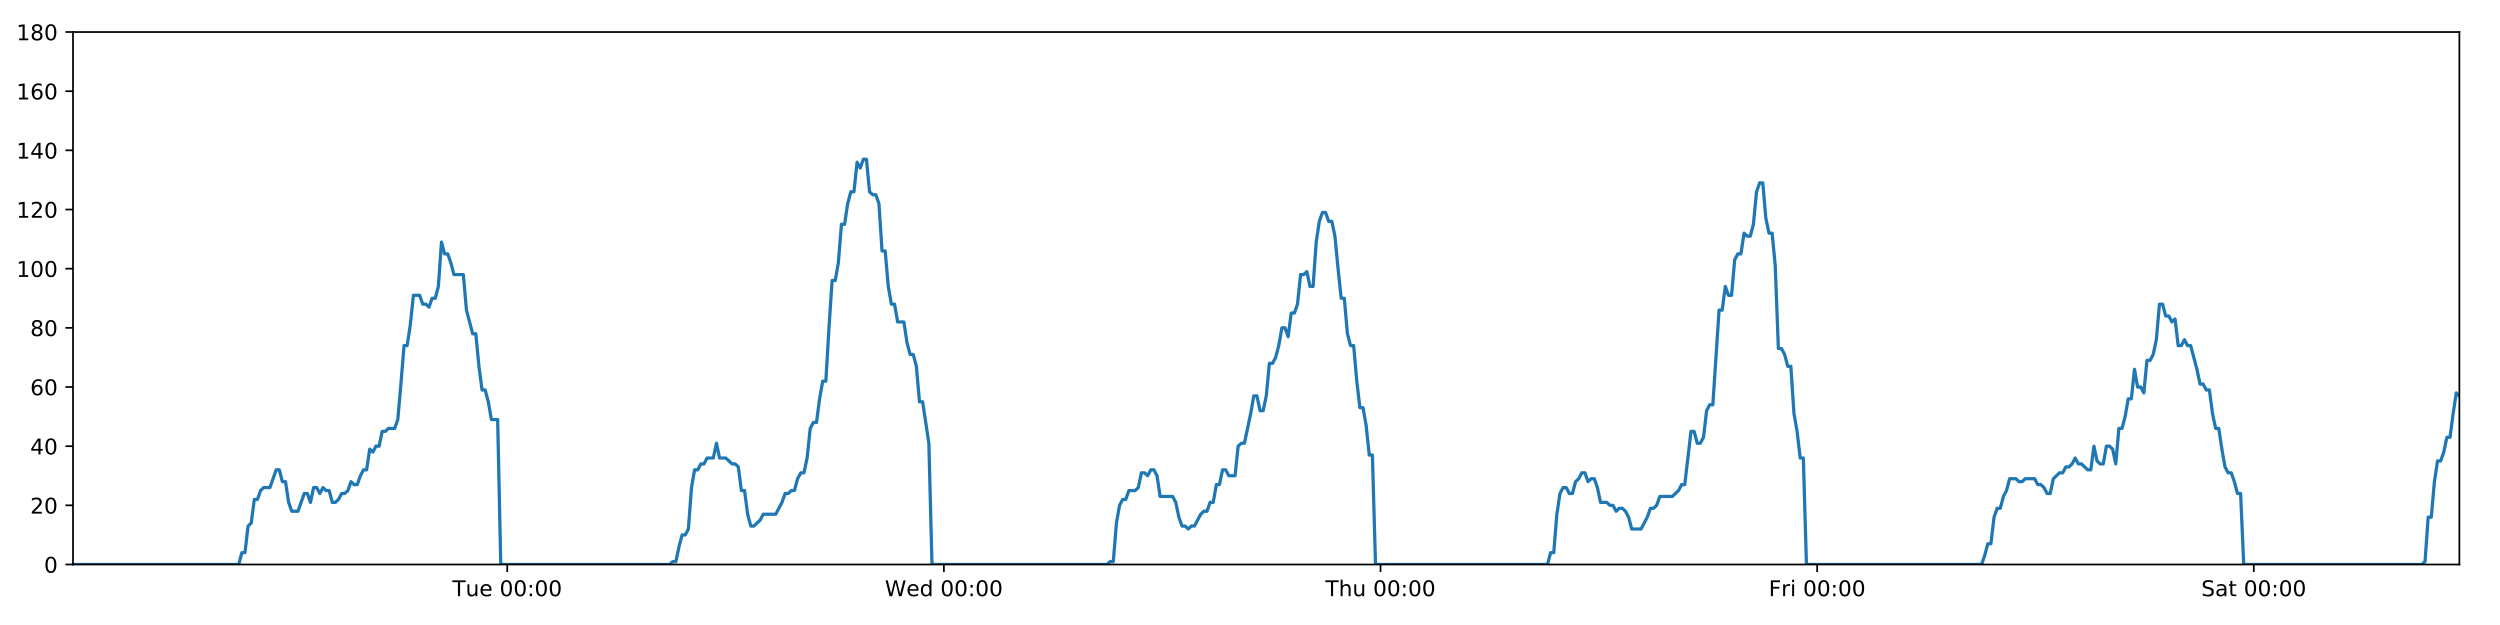
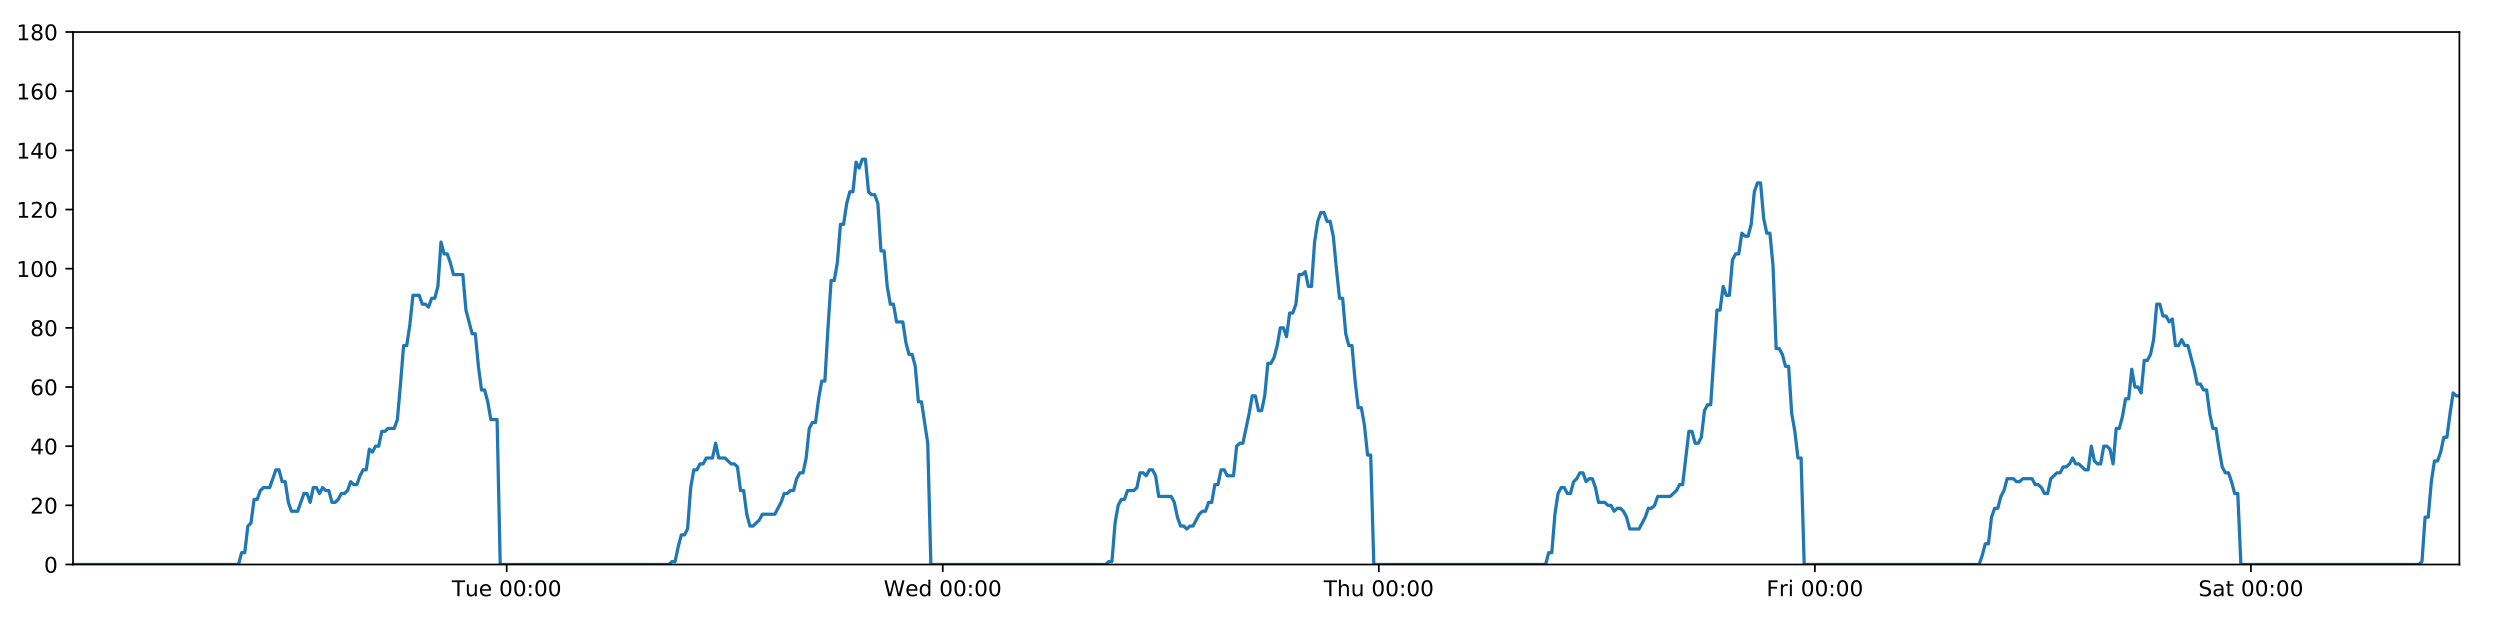
<svg xmlns="http://www.w3.org/2000/svg" xmlns:xlink="http://www.w3.org/1999/xlink" height="288pt" version="1.1" viewBox="0 0 1152 288" width="1152pt">
  <defs>
    <style type="text/css">
*{stroke-linecap:butt;stroke-linejoin:round;}
  </style>
  </defs>
  <g id="figure_1">
    <g id="patch_1">
      <path d="M 0 288  L 1152 288  L 1152 0  L 0 0  z " style="fill:#ffffff;" />
    </g>
    <g id="axes_1">
      <g id="patch_2">
        <path d="M 33.64 260.12  L 1133.28 260.12  L 1133.28 14.76  L 33.64 14.76  z " style="fill:#ffffff;" />
      </g>
      <g id="matplotlib.axis_1">
        <g id="xtick_1">
          <g id="line2d_1">
            <defs>
-               <path d="M 0 0  L 0 3.5  " id="ma60f89e10a" style="stroke:#000000;stroke-width:0.8;" />
-             </defs>
-             <g>
-               <use style="stroke:#000000;stroke-width:0.8;" x="233.738" xlink:href="#ma60f89e10a" y="260.12" />
+               <path d="M 0 0  L 0 3.5  " id="mb852f6bd42" style="stroke:#000000;stroke-width:0.8;" />
+             </defs>
+             <g>
+               <use style="stroke:#000000;stroke-width:0.8;" x="233.477" xlink:href="#mb852f6bd42" y="260.12" />
            </g>
          </g>
          <g id="text_1">
            <defs>
              <path d="M -0.297 72.906  L 61.375 72.906  L 61.375 64.594  L 35.5 64.594  L 35.5 0  L 25.594 0  L 25.594 64.594  L -0.297 64.594  z " id="DejaVuSans-84" />
              <path d="M 8.5 21.578  L 8.5 54.688  L 17.484 54.688  L 17.484 21.922  Q 17.484 14.156 20.5 10.266  Q 23.531 6.391 29.594 6.391  Q 36.859 6.391 41.078 11.031  Q 45.312 15.672 45.312 23.688  L 45.312 54.688  L 54.297 54.688  L 54.297 0  L 45.312 0  L 45.312 8.406  Q 42.047 3.422 37.719 1  Q 33.406 -1.422 27.688 -1.422  Q 18.266 -1.422 13.375 4.438  Q 8.5 10.297 8.5 21.578  z M 31.109 56  z " id="DejaVuSans-117" />
              <path d="M 56.203 29.594  L 56.203 25.203  L 14.891 25.203  Q 15.484 15.922 20.484 11.062  Q 25.484 6.203 34.422 6.203  Q 39.594 6.203 44.453 7.469  Q 49.312 8.734 54.109 11.281  L 54.109 2.781  Q 49.266 0.734 44.188 -0.344  Q 39.109 -1.422 33.891 -1.422  Q 20.797 -1.422 13.156 6.188  Q 5.516 13.812 5.516 26.812  Q 5.516 40.234 12.766 48.109  Q 20.016 56 32.328 56  Q 43.359 56 49.781 48.891  Q 56.203 41.797 56.203 29.594  z M 47.219 32.234  Q 47.125 39.594 43.094 43.984  Q 39.062 48.391 32.422 48.391  Q 24.906 48.391 20.391 44.141  Q 15.875 39.891 15.188 32.172  z " id="DejaVuSans-101" />
              <path id="DejaVuSans-32" />
              <path d="M 31.781 66.406  Q 24.172 66.406 20.328 58.906  Q 16.5 51.422 16.5 36.375  Q 16.5 21.391 20.328 13.891  Q 24.172 6.391 31.781 6.391  Q 39.453 6.391 43.281 13.891  Q 47.125 21.391 47.125 36.375  Q 47.125 51.422 43.281 58.906  Q 39.453 66.406 31.781 66.406  z M 31.781 74.219  Q 44.047 74.219 50.516 64.516  Q 56.984 54.828 56.984 36.375  Q 56.984 17.969 50.516 8.266  Q 44.047 -1.422 31.781 -1.422  Q 19.531 -1.422 13.062 8.266  Q 6.594 17.969 6.594 36.375  Q 6.594 54.828 13.062 64.516  Q 19.531 74.219 31.781 74.219  z " id="DejaVuSans-48" />
              <path d="M 11.719 12.406  L 22.016 12.406  L 22.016 0  L 11.719 0  z M 11.719 51.703  L 22.016 51.703  L 22.016 39.312  L 11.719 39.312  z " id="DejaVuSans-58" />
            </defs>
-             <g transform="translate(208.4521 274.7184)scale(0.1 -0.1)">
+             <g transform="translate(208.1911 274.7184)scale(0.1 -0.1)">
              <use xlink:href="#DejaVuSans-84" />
              <use x="60.85" xlink:href="#DejaVuSans-117" />
              <use x="124.229" xlink:href="#DejaVuSans-101" />
              <use x="185.752" xlink:href="#DejaVuSans-32" />
              <use x="217.539" xlink:href="#DejaVuSans-48" />
              <use x="281.162" xlink:href="#DejaVuSans-48" />
              <use x="344.785" xlink:href="#DejaVuSans-58" />
              <use x="378.477" xlink:href="#DejaVuSans-48" />
              <use x="442.1" xlink:href="#DejaVuSans-48" />
            </g>
          </g>
        </g>
        <g id="xtick_2">
          <g id="line2d_2">
            <g>
-               <use style="stroke:#000000;stroke-width:0.8;" x="434.94" xlink:href="#ma60f89e10a" y="260.12" />
+               <use style="stroke:#000000;stroke-width:0.8;" x="434.417" xlink:href="#mb852f6bd42" y="260.12" />
            </g>
          </g>
          <g id="text_2">
            <defs>
              <path d="M 3.328 72.906  L 13.281 72.906  L 28.609 11.281  L 43.891 72.906  L 54.984 72.906  L 70.312 11.281  L 85.594 72.906  L 95.609 72.906  L 77.297 0  L 64.891 0  L 49.516 63.281  L 33.984 0  L 21.578 0  z " id="DejaVuSans-87" />
              <path d="M 45.406 46.391  L 45.406 75.984  L 54.391 75.984  L 54.391 0  L 45.406 0  L 45.406 8.203  Q 42.578 3.328 38.25 0.953  Q 33.938 -1.422 27.875 -1.422  Q 17.969 -1.422 11.734 6.484  Q 5.516 14.406 5.516 27.297  Q 5.516 40.188 11.734 48.094  Q 17.969 56 27.875 56  Q 33.938 56 38.25 53.625  Q 42.578 51.266 45.406 46.391  z M 14.797 27.297  Q 14.797 17.391 18.875 11.75  Q 22.953 6.109 30.078 6.109  Q 37.203 6.109 41.297 11.75  Q 45.406 17.391 45.406 27.297  Q 45.406 37.203 41.297 42.844  Q 37.203 48.484 30.078 48.484  Q 22.953 48.484 18.875 42.844  Q 14.797 37.203 14.797 27.297  z " id="DejaVuSans-100" />
            </defs>
-             <g transform="translate(407.7513 274.7184)scale(0.1 -0.1)">
+             <g transform="translate(407.2278 274.7184)scale(0.1 -0.1)">
              <use xlink:href="#DejaVuSans-87" />
              <use x="98.799" xlink:href="#DejaVuSans-101" />
              <use x="160.322" xlink:href="#DejaVuSans-100" />
              <use x="223.799" xlink:href="#DejaVuSans-32" />
              <use x="255.586" xlink:href="#DejaVuSans-48" />
              <use x="319.209" xlink:href="#DejaVuSans-48" />
              <use x="382.832" xlink:href="#DejaVuSans-58" />
              <use x="416.523" xlink:href="#DejaVuSans-48" />
              <use x="480.146" xlink:href="#DejaVuSans-48" />
            </g>
          </g>
        </g>
        <g id="xtick_3">
          <g id="line2d_3">
            <g>
-               <use style="stroke:#000000;stroke-width:0.8;" x="636.143" xlink:href="#ma60f89e10a" y="260.12" />
+               <use style="stroke:#000000;stroke-width:0.8;" x="635.357" xlink:href="#mb852f6bd42" y="260.12" />
            </g>
          </g>
          <g id="text_3">
            <defs>
              <path d="M 54.891 33.016  L 54.891 0  L 45.906 0  L 45.906 32.719  Q 45.906 40.484 42.875 44.328  Q 39.844 48.188 33.797 48.188  Q 26.516 48.188 22.312 43.547  Q 18.109 38.922 18.109 30.906  L 18.109 0  L 9.078 0  L 9.078 75.984  L 18.109 75.984  L 18.109 46.188  Q 21.344 51.125 25.703 53.562  Q 30.078 56 35.797 56  Q 45.219 56 50.047 50.172  Q 54.891 44.344 54.891 33.016  z " id="DejaVuSans-104" />
            </defs>
-             <g transform="translate(610.7529 274.7184)scale(0.1 -0.1)">
+             <g transform="translate(609.9669 274.7184)scale(0.1 -0.1)">
              <use xlink:href="#DejaVuSans-84" />
              <use x="61.084" xlink:href="#DejaVuSans-104" />
              <use x="124.463" xlink:href="#DejaVuSans-117" />
              <use x="187.842" xlink:href="#DejaVuSans-32" />
              <use x="219.629" xlink:href="#DejaVuSans-48" />
              <use x="283.252" xlink:href="#DejaVuSans-48" />
              <use x="346.875" xlink:href="#DejaVuSans-58" />
              <use x="380.566" xlink:href="#DejaVuSans-48" />
              <use x="444.189" xlink:href="#DejaVuSans-48" />
            </g>
          </g>
        </g>
        <g id="xtick_4">
          <g id="line2d_4">
            <g>
-               <use style="stroke:#000000;stroke-width:0.8;" x="837.345" xlink:href="#ma60f89e10a" y="260.12" />
+               <use style="stroke:#000000;stroke-width:0.8;" x="836.297" xlink:href="#mb852f6bd42" y="260.12" />
            </g>
          </g>
          <g id="text_4">
            <defs>
              <path d="M 9.812 72.906  L 51.703 72.906  L 51.703 64.594  L 19.672 64.594  L 19.672 43.109  L 48.578 43.109  L 48.578 34.812  L 19.672 34.812  L 19.672 0  L 9.812 0  z " id="DejaVuSans-70" />
              <path d="M 41.109 46.297  Q 39.594 47.172 37.812 47.578  Q 36.031 48 33.891 48  Q 26.266 48 22.188 43.047  Q 18.109 38.094 18.109 28.812  L 18.109 0  L 9.078 0  L 9.078 54.688  L 18.109 54.688  L 18.109 46.188  Q 20.953 51.172 25.484 53.578  Q 30.031 56 36.531 56  Q 37.453 56 38.578 55.875  Q 39.703 55.766 41.062 55.516  z " id="DejaVuSans-114" />
              <path d="M 9.422 54.688  L 18.406 54.688  L 18.406 0  L 9.422 0  z M 9.422 75.984  L 18.406 75.984  L 18.406 64.594  L 9.422 64.594  z " id="DejaVuSans-105" />
            </defs>
-             <g transform="translate(815.0318 274.7184)scale(0.1 -0.1)">
+             <g transform="translate(813.9833 274.7184)scale(0.1 -0.1)">
              <use xlink:href="#DejaVuSans-70" />
              <use x="57.41" xlink:href="#DejaVuSans-114" />
              <use x="98.523" xlink:href="#DejaVuSans-105" />
              <use x="126.307" xlink:href="#DejaVuSans-32" />
              <use x="158.094" xlink:href="#DejaVuSans-48" />
              <use x="221.717" xlink:href="#DejaVuSans-48" />
              <use x="285.34" xlink:href="#DejaVuSans-58" />
              <use x="319.031" xlink:href="#DejaVuSans-48" />
              <use x="382.654" xlink:href="#DejaVuSans-48" />
            </g>
          </g>
        </g>
        <g id="xtick_5">
          <g id="line2d_5">
            <g>
-               <use style="stroke:#000000;stroke-width:0.8;" x="1038.547" xlink:href="#ma60f89e10a" y="260.12" />
+               <use style="stroke:#000000;stroke-width:0.8;" x="1037.236" xlink:href="#mb852f6bd42" y="260.12" />
            </g>
          </g>
          <g id="text_5">
            <defs>
              <path d="M 53.516 70.516  L 53.516 60.891  Q 47.906 63.578 42.922 64.891  Q 37.938 66.219 33.297 66.219  Q 25.25 66.219 20.875 63.094  Q 16.5 59.969 16.5 54.203  Q 16.5 49.359 19.406 46.891  Q 22.312 44.438 30.422 42.922  L 36.375 41.703  Q 47.406 39.594 52.656 34.297  Q 57.906 29 57.906 20.125  Q 57.906 9.516 50.797 4.047  Q 43.703 -1.422 29.984 -1.422  Q 24.812 -1.422 18.969 -0.25  Q 13.141 0.922 6.891 3.219  L 6.891 13.375  Q 12.891 10.016 18.656 8.297  Q 24.422 6.594 29.984 6.594  Q 38.422 6.594 43.016 9.906  Q 47.609 13.234 47.609 19.391  Q 47.609 24.75 44.312 27.781  Q 41.016 30.812 33.5 32.328  L 27.484 33.5  Q 16.453 35.688 11.516 40.375  Q 6.594 45.062 6.594 53.422  Q 6.594 63.094 13.406 68.656  Q 20.219 74.219 32.172 74.219  Q 37.312 74.219 42.625 73.281  Q 47.953 72.359 53.516 70.516  z " id="DejaVuSans-83" />
              <path d="M 34.281 27.484  Q 23.391 27.484 19.188 25  Q 14.984 22.516 14.984 16.5  Q 14.984 11.719 18.141 8.906  Q 21.297 6.109 26.703 6.109  Q 34.188 6.109 38.703 11.406  Q 43.219 16.703 43.219 25.484  L 43.219 27.484  z M 52.203 31.203  L 52.203 0  L 43.219 0  L 43.219 8.297  Q 40.141 3.328 35.547 0.953  Q 30.953 -1.422 24.312 -1.422  Q 15.922 -1.422 10.953 3.297  Q 6 8.016 6 15.922  Q 6 25.141 12.172 29.828  Q 18.359 34.516 30.609 34.516  L 43.219 34.516  L 43.219 35.406  Q 43.219 41.609 39.141 45  Q 35.062 48.391 27.688 48.391  Q 23 48.391 18.547 47.266  Q 14.109 46.141 10.016 43.891  L 10.016 52.203  Q 14.938 54.109 19.578 55.047  Q 24.219 56 28.609 56  Q 40.484 56 46.344 49.844  Q 52.203 43.703 52.203 31.203  z " id="DejaVuSans-97" />
              <path d="M 18.312 70.219  L 18.312 54.688  L 36.812 54.688  L 36.812 47.703  L 18.312 47.703  L 18.312 18.016  Q 18.312 11.328 20.141 9.422  Q 21.969 7.516 27.594 7.516  L 36.812 7.516  L 36.812 0  L 27.594 0  Q 17.188 0 13.234 3.875  Q 9.281 7.766 9.281 18.016  L 9.281 47.703  L 2.688 47.703  L 2.688 54.688  L 9.281 54.688  L 9.281 70.219  z " id="DejaVuSans-116" />
            </defs>
-             <g transform="translate(1014.351 274.7184)scale(0.1 -0.1)">
+             <g transform="translate(1013.04 274.7184)scale(0.1 -0.1)">
              <use xlink:href="#DejaVuSans-83" />
              <use x="63.477" xlink:href="#DejaVuSans-97" />
              <use x="124.756" xlink:href="#DejaVuSans-116" />
              <use x="163.965" xlink:href="#DejaVuSans-32" />
              <use x="195.752" xlink:href="#DejaVuSans-48" />
              <use x="259.375" xlink:href="#DejaVuSans-48" />
              <use x="322.998" xlink:href="#DejaVuSans-58" />
              <use x="356.689" xlink:href="#DejaVuSans-48" />
              <use x="420.312" xlink:href="#DejaVuSans-48" />
            </g>
          </g>
        </g>
      </g>
      <g id="matplotlib.axis_2">
        <g id="ytick_1">
          <g id="line2d_6">
            <defs>
-               <path d="M 0 0  L -3.5 0  " id="m847eaa1aad" style="stroke:#000000;stroke-width:0.8;" />
-             </defs>
-             <g>
-               <use style="stroke:#000000;stroke-width:0.8;" x="33.64" xlink:href="#m847eaa1aad" y="260.12" />
+               <path d="M 0 0  L -3.5 0  " id="ma7807f6007" style="stroke:#000000;stroke-width:0.8;" />
+             </defs>
+             <g>
+               <use style="stroke:#000000;stroke-width:0.8;" x="33.64" xlink:href="#ma7807f6007" y="260.12" />
            </g>
          </g>
          <g id="text_6">
            <g transform="translate(20.2775 263.9192)scale(0.1 -0.1)">
              <use xlink:href="#DejaVuSans-48" />
            </g>
          </g>
        </g>
        <g id="ytick_2">
          <g id="line2d_7">
            <g>
-               <use style="stroke:#000000;stroke-width:0.8;" x="33.64" xlink:href="#m847eaa1aad" y="232.858" />
+               <use style="stroke:#000000;stroke-width:0.8;" x="33.64" xlink:href="#ma7807f6007" y="232.858" />
            </g>
          </g>
          <g id="text_7">
            <defs>
              <path d="M 19.188 8.297  L 53.609 8.297  L 53.609 0  L 7.328 0  L 7.328 8.297  Q 12.938 14.109 22.625 23.891  Q 32.328 33.688 34.812 36.531  Q 39.547 41.844 41.422 45.531  Q 43.312 49.219 43.312 52.781  Q 43.312 58.594 39.234 62.25  Q 35.156 65.922 28.609 65.922  Q 23.969 65.922 18.812 64.312  Q 13.672 62.703 7.812 59.422  L 7.812 69.391  Q 13.766 71.781 18.938 73  Q 24.125 74.219 28.422 74.219  Q 39.75 74.219 46.484 68.547  Q 53.219 62.891 53.219 53.422  Q 53.219 48.922 51.531 44.891  Q 49.859 40.875 45.406 35.406  Q 44.188 33.984 37.641 27.219  Q 31.109 20.453 19.188 8.297  z " id="DejaVuSans-50" />
            </defs>
            <g transform="translate(13.915 236.657)scale(0.1 -0.1)">
              <use xlink:href="#DejaVuSans-50" />
              <use x="63.623" xlink:href="#DejaVuSans-48" />
            </g>
          </g>
        </g>
        <g id="ytick_3">
          <g id="line2d_8">
            <g>
-               <use style="stroke:#000000;stroke-width:0.8;" x="33.64" xlink:href="#m847eaa1aad" y="205.596" />
+               <use style="stroke:#000000;stroke-width:0.8;" x="33.64" xlink:href="#ma7807f6007" y="205.596" />
            </g>
          </g>
          <g id="text_8">
            <defs>
              <path d="M 37.797 64.312  L 12.891 25.391  L 37.797 25.391  z M 35.203 72.906  L 47.609 72.906  L 47.609 25.391  L 58.016 25.391  L 58.016 17.188  L 47.609 17.188  L 47.609 0  L 37.797 0  L 37.797 17.188  L 4.891 17.188  L 4.891 26.703  z " id="DejaVuSans-52" />
            </defs>
            <g transform="translate(13.915 209.3948)scale(0.1 -0.1)">
              <use xlink:href="#DejaVuSans-52" />
              <use x="63.623" xlink:href="#DejaVuSans-48" />
            </g>
          </g>
        </g>
        <g id="ytick_4">
          <g id="line2d_9">
            <g>
-               <use style="stroke:#000000;stroke-width:0.8;" x="33.64" xlink:href="#m847eaa1aad" y="178.333" />
+               <use style="stroke:#000000;stroke-width:0.8;" x="33.64" xlink:href="#ma7807f6007" y="178.333" />
            </g>
          </g>
          <g id="text_9">
            <defs>
              <path d="M 33.016 40.375  Q 26.375 40.375 22.484 35.828  Q 18.609 31.297 18.609 23.391  Q 18.609 15.531 22.484 10.953  Q 26.375 6.391 33.016 6.391  Q 39.656 6.391 43.531 10.953  Q 47.406 15.531 47.406 23.391  Q 47.406 31.297 43.531 35.828  Q 39.656 40.375 33.016 40.375  z M 52.594 71.297  L 52.594 62.312  Q 48.875 64.062 45.094 64.984  Q 41.312 65.922 37.594 65.922  Q 27.828 65.922 22.672 59.328  Q 17.531 52.734 16.797 39.406  Q 19.672 43.656 24.016 45.922  Q 28.375 48.188 33.594 48.188  Q 44.578 48.188 50.953 41.516  Q 57.328 34.859 57.328 23.391  Q 57.328 12.156 50.688 5.359  Q 44.047 -1.422 33.016 -1.422  Q 20.359 -1.422 13.672 8.266  Q 6.984 17.969 6.984 36.375  Q 6.984 53.656 15.188 63.938  Q 23.391 74.219 37.203 74.219  Q 40.922 74.219 44.703 73.484  Q 48.484 72.75 52.594 71.297  z " id="DejaVuSans-54" />
            </defs>
            <g transform="translate(13.915 182.1326)scale(0.1 -0.1)">
              <use xlink:href="#DejaVuSans-54" />
              <use x="63.623" xlink:href="#DejaVuSans-48" />
            </g>
          </g>
        </g>
        <g id="ytick_5">
          <g id="line2d_10">
            <g>
-               <use style="stroke:#000000;stroke-width:0.8;" x="33.64" xlink:href="#m847eaa1aad" y="151.071" />
+               <use style="stroke:#000000;stroke-width:0.8;" x="33.64" xlink:href="#ma7807f6007" y="151.071" />
            </g>
          </g>
          <g id="text_10">
            <defs>
              <path d="M 31.781 34.625  Q 24.75 34.625 20.719 30.859  Q 16.703 27.094 16.703 20.516  Q 16.703 13.922 20.719 10.156  Q 24.75 6.391 31.781 6.391  Q 38.812 6.391 42.859 10.172  Q 46.922 13.969 46.922 20.516  Q 46.922 27.094 42.891 30.859  Q 38.875 34.625 31.781 34.625  z M 21.922 38.812  Q 15.578 40.375 12.031 44.719  Q 8.5 49.078 8.5 55.328  Q 8.5 64.062 14.719 69.141  Q 20.953 74.219 31.781 74.219  Q 42.672 74.219 48.875 69.141  Q 55.078 64.062 55.078 55.328  Q 55.078 49.078 51.531 44.719  Q 48 40.375 41.703 38.812  Q 48.828 37.156 52.797 32.312  Q 56.781 27.484 56.781 20.516  Q 56.781 9.906 50.312 4.234  Q 43.844 -1.422 31.781 -1.422  Q 19.734 -1.422 13.25 4.234  Q 6.781 9.906 6.781 20.516  Q 6.781 27.484 10.781 32.312  Q 14.797 37.156 21.922 38.812  z M 18.312 54.391  Q 18.312 48.734 21.844 45.562  Q 25.391 42.391 31.781 42.391  Q 38.141 42.391 41.719 45.562  Q 45.312 48.734 45.312 54.391  Q 45.312 60.062 41.719 63.234  Q 38.141 66.406 31.781 66.406  Q 25.391 66.406 21.844 63.234  Q 18.312 60.062 18.312 54.391  z " id="DejaVuSans-56" />
            </defs>
            <g transform="translate(13.915 154.8703)scale(0.1 -0.1)">
              <use xlink:href="#DejaVuSans-56" />
              <use x="63.623" xlink:href="#DejaVuSans-48" />
            </g>
          </g>
        </g>
        <g id="ytick_6">
          <g id="line2d_11">
            <g>
-               <use style="stroke:#000000;stroke-width:0.8;" x="33.64" xlink:href="#m847eaa1aad" y="123.809" />
+               <use style="stroke:#000000;stroke-width:0.8;" x="33.64" xlink:href="#ma7807f6007" y="123.809" />
            </g>
          </g>
          <g id="text_11">
            <defs>
              <path d="M 12.406 8.297  L 28.516 8.297  L 28.516 63.922  L 10.984 60.406  L 10.984 69.391  L 28.422 72.906  L 38.281 72.906  L 38.281 8.297  L 54.391 8.297  L 54.391 0  L 12.406 0  z " id="DejaVuSans-49" />
            </defs>
            <g transform="translate(7.5525 127.6081)scale(0.1 -0.1)">
              <use xlink:href="#DejaVuSans-49" />
              <use x="63.623" xlink:href="#DejaVuSans-48" />
              <use x="127.246" xlink:href="#DejaVuSans-48" />
            </g>
          </g>
        </g>
        <g id="ytick_7">
          <g id="line2d_12">
            <g>
-               <use style="stroke:#000000;stroke-width:0.8;" x="33.64" xlink:href="#m847eaa1aad" y="96.547" />
+               <use style="stroke:#000000;stroke-width:0.8;" x="33.64" xlink:href="#ma7807f6007" y="96.547" />
            </g>
          </g>
          <g id="text_12">
            <g transform="translate(7.5525 100.3459)scale(0.1 -0.1)">
              <use xlink:href="#DejaVuSans-49" />
              <use x="63.623" xlink:href="#DejaVuSans-50" />
              <use x="127.246" xlink:href="#DejaVuSans-48" />
            </g>
          </g>
        </g>
        <g id="ytick_8">
          <g id="line2d_13">
            <g>
-               <use style="stroke:#000000;stroke-width:0.8;" x="33.64" xlink:href="#m847eaa1aad" y="69.284" />
+               <use style="stroke:#000000;stroke-width:0.8;" x="33.64" xlink:href="#ma7807f6007" y="69.284" />
            </g>
          </g>
          <g id="text_13">
            <g transform="translate(7.5525 73.08366)scale(0.1 -0.1)">
              <use xlink:href="#DejaVuSans-49" />
              <use x="63.623" xlink:href="#DejaVuSans-52" />
              <use x="127.246" xlink:href="#DejaVuSans-48" />
            </g>
          </g>
        </g>
        <g id="ytick_9">
          <g id="line2d_14">
            <g>
-               <use style="stroke:#000000;stroke-width:0.8;" x="33.64" xlink:href="#m847eaa1aad" y="42.022" />
+               <use style="stroke:#000000;stroke-width:0.8;" x="33.64" xlink:href="#ma7807f6007" y="42.022" />
            </g>
          </g>
          <g id="text_14">
            <g transform="translate(7.5525 45.82144)scale(0.1 -0.1)">
              <use xlink:href="#DejaVuSans-49" />
              <use x="63.623" xlink:href="#DejaVuSans-54" />
              <use x="127.246" xlink:href="#DejaVuSans-48" />
            </g>
          </g>
        </g>
        <g id="ytick_10">
          <g id="line2d_15">
            <g>
-               <use style="stroke:#000000;stroke-width:0.8;" x="33.64" xlink:href="#m847eaa1aad" y="14.76" />
+               <use style="stroke:#000000;stroke-width:0.8;" x="33.64" xlink:href="#ma7807f6007" y="14.76" />
            </g>
          </g>
          <g id="text_15">
            <g transform="translate(7.5525 18.55922)scale(0.1 -0.1)">
              <use xlink:href="#DejaVuSans-49" />
              <use x="63.623" xlink:href="#DejaVuSans-56" />
              <use x="127.246" xlink:href="#DejaVuSans-48" />
            </g>
          </g>
        </g>
      </g>
      <g id="line2d_16">
-         <path clip-path="url(#pf265235a6d)" d="M 33.64 260.12  L 110.004 260.12  L 111.442 254.668  L 112.879 254.668  L 114.319 242.4  L 115.755 241.036  L 117.191 230.132  L 118.632 230.132  L 120.074 226.042  L 121.511 224.679  L 124.385 224.679  L 127.257 216.5  L 128.694 216.5  L 130.13 221.953  L 131.567 221.953  L 133.003 231.495  L 134.441 235.584  L 137.314 235.584  L 140.191 227.405  L 141.627 227.405  L 143.063 231.495  L 144.501 224.679  L 145.937 224.679  L 147.373 227.405  L 148.815 224.679  L 150.252 226.042  L 151.689 226.042  L 153.126 231.495  L 154.563 231.495  L 155.999 230.132  L 157.434 227.405  L 158.871 227.405  L 160.309 226.042  L 161.747 221.953  L 163.185 223.316  L 164.625 223.316  L 166.062 219.227  L 167.499 216.5  L 168.936 216.5  L 170.372 206.959  L 171.81 208.322  L 173.247 205.596  L 174.684 205.596  L 176.121 198.78  L 177.558 198.78  L 178.994 197.417  L 181.869 197.417  L 183.306 193.328  L 184.742 176.97  L 186.179 159.25  L 187.617 159.25  L 189.058 149.708  L 190.496 136.077  L 193.371 136.077  L 194.809 140.166  L 196.245 140.166  L 197.684 141.529  L 199.121 137.44  L 200.559 137.44  L 201.998 131.988  L 203.44 111.541  L 204.877 116.993  L 206.317 116.993  L 207.755 121.083  L 209.196 126.535  L 213.507 126.535  L 214.943 142.892  L 217.816 153.797  L 219.255 153.797  L 220.692 168.792  L 222.13 179.696  L 223.566 179.696  L 225.004 185.149  L 226.441 193.328  L 229.318 193.328  L 230.755 260.12  L 308.592 260.12  L 310.005 258.757  L 311.446 258.757  L 312.883 251.941  L 314.319 246.489  L 315.76 246.489  L 317.202 243.763  L 318.64 224.679  L 320.078 216.5  L 321.516 216.5  L 322.953 213.774  L 324.39 213.774  L 325.827 211.048  L 328.702 211.048  L 330.14 204.232  L 331.579 211.048  L 334.452 211.048  L 337.328 213.774  L 338.768 213.774  L 340.207 215.137  L 341.644 226.042  L 343.081 226.042  L 344.518 236.947  L 345.957 242.4  L 347.394 242.4  L 350.268 239.673  L 351.706 236.947  L 357.46 236.947  L 360.336 231.495  L 361.776 227.405  L 363.213 227.405  L 364.651 226.042  L 366.088 226.042  L 367.525 220.59  L 369.038 217.864  L 370.477 217.864  L 371.915 211.048  L 373.352 197.417  L 374.79 194.691  L 376.23 194.691  L 377.671 183.786  L 379.113 175.607  L 380.552 175.607  L 381.993 151.071  L 383.432 129.261  L 384.871 129.261  L 386.308 121.083  L 387.745 103.362  L 389.183 103.362  L 390.621 93.82  L 392.064 88.368  L 393.501 88.368  L 394.938 74.737  L 396.377 77.463  L 397.819 73.374  L 399.256 73.374  L 400.694 88.368  L 402.133 89.731  L 403.57 89.731  L 405.01 93.82  L 406.447 115.63  L 407.886 115.63  L 409.323 131.988  L 410.76 140.166  L 412.197 140.166  L 413.634 148.345  L 416.507 148.345  L 417.946 157.887  L 419.383 163.339  L 420.823 163.339  L 422.26 168.792  L 423.699 185.149  L 425.136 185.149  L 428.02 204.232  L 429.46 260.12  L 510.155 260.12  L 511.569 258.757  L 513.007 258.757  L 514.445 241.036  L 515.885 232.858  L 517.323 230.132  L 518.761 230.132  L 520.206 226.042  L 523.083 226.042  L 524.524 224.679  L 525.962 217.864  L 527.4 217.864  L 528.838 219.227  L 530.278 216.5  L 531.718 216.5  L 533.155 219.227  L 534.593 228.768  L 540.351 228.768  L 541.788 231.495  L 543.225 238.31  L 544.665 242.4  L 546.105 242.4  L 547.543 243.763  L 548.982 242.4  L 550.419 242.4  L 553.296 236.947  L 554.733 235.584  L 556.17 235.584  L 557.608 231.495  L 559.046 231.495  L 560.484 223.316  L 561.921 223.316  L 563.359 216.5  L 564.796 216.5  L 566.236 219.227  L 569.109 219.227  L 570.549 205.596  L 571.989 204.232  L 573.43 204.232  L 576.31 190.601  L 577.747 182.423  L 579.19 182.423  L 580.628 189.238  L 582.065 189.238  L 583.501 182.423  L 584.939 167.428  L 586.375 167.428  L 587.817 164.702  L 589.254 159.25  L 590.691 151.071  L 592.128 151.071  L 593.565 155.16  L 595.004 144.256  L 596.442 144.256  L 597.881 140.166  L 599.319 126.535  L 600.758 126.535  L 602.196 125.172  L 603.635 131.988  L 605.072 131.988  L 606.51 111.541  L 607.947 101.999  L 609.385 97.91  L 610.822 97.91  L 612.259 101.999  L 613.697 101.999  L 615.135 108.815  L 616.575 123.809  L 618.012 137.44  L 619.45 137.44  L 620.888 153.797  L 622.329 159.25  L 623.765 159.25  L 625.203 175.607  L 626.642 187.875  L 628.084 187.875  L 629.52 196.054  L 630.958 209.685  L 632.397 209.685  L 633.837 260.12  L 713.09 260.12  L 714.527 254.668  L 715.964 254.668  L 717.401 236.947  L 718.838 227.405  L 720.275 224.679  L 721.712 224.679  L 723.148 227.405  L 724.585 227.405  L 726.021 221.953  L 727.458 220.59  L 728.897 217.864  L 730.335 217.864  L 731.773 221.953  L 733.209 220.59  L 734.647 220.59  L 736.082 224.679  L 737.519 231.495  L 740.398 231.495  L 741.835 232.858  L 743.272 232.858  L 744.709 235.584  L 746.147 234.221  L 747.583 234.221  L 749.019 235.584  L 750.456 238.31  L 751.893 243.763  L 756.203 243.763  L 759.078 238.31  L 760.518 234.221  L 761.954 234.221  L 763.391 232.858  L 764.829 228.768  L 770.581 228.768  L 773.457 226.042  L 774.895 223.316  L 776.332 223.316  L 779.209 198.78  L 780.648 198.78  L 782.086 204.232  L 783.525 204.232  L 784.965 201.506  L 786.402 189.238  L 787.84 186.512  L 789.276 186.512  L 792.151 142.892  L 793.589 142.892  L 795.027 131.988  L 796.465 136.077  L 797.903 136.077  L 799.34 119.72  L 800.778 116.993  L 802.216 116.993  L 803.653 107.452  L 805.092 108.815  L 806.531 108.815  L 807.968 103.362  L 809.406 88.368  L 810.844 84.279  L 812.283 84.279  L 813.721 100.636  L 815.159 107.452  L 816.596 107.452  L 818.033 122.446  L 819.471 160.613  L 820.909 160.613  L 822.347 163.339  L 823.785 168.792  L 825.222 168.792  L 826.66 190.601  L 828.097 198.78  L 829.536 211.048  L 830.973 211.048  L 832.411 260.12  L 913.099 260.12  L 914.537 256.031  L 915.975 250.578  L 917.412 250.578  L 918.851 238.31  L 920.291 234.221  L 921.732 234.221  L 923.169 228.768  L 924.607 226.042  L 926.047 220.59  L 928.927 220.59  L 930.367 221.953  L 931.803 221.953  L 933.24 220.59  L 937.554 220.59  L 938.991 223.316  L 940.429 223.316  L 941.867 224.679  L 943.305 227.405  L 944.744 227.405  L 946.182 220.59  L 949.059 217.864  L 950.498 217.864  L 951.941 215.137  L 953.382 215.137  L 954.822 213.774  L 956.259 211.048  L 957.698 213.774  L 959.136 213.774  L 962.009 216.5  L 963.445 216.5  L 964.882 205.596  L 966.318 212.411  L 967.755 213.774  L 969.192 213.774  L 970.628 205.596  L 972.067 205.596  L 973.504 206.959  L 974.94 213.774  L 976.377 197.417  L 977.815 197.417  L 979.255 191.964  L 980.692 183.786  L 982.132 183.786  L 983.569 170.155  L 985.005 178.333  L 986.445 178.333  L 987.882 181.06  L 989.32 166.065  L 990.756 166.065  L 992.196 163.339  L 993.636 156.524  L 995.075 140.166  L 996.512 140.166  L 997.949 145.619  L 999.389 145.619  L 1000.827 148.345  L 1002.267 146.982  L 1003.707 159.25  L 1005.147 159.25  L 1006.584 156.524  L 1008.024 159.25  L 1009.461 159.25  L 1012.339 170.155  L 1013.776 176.97  L 1015.215 176.97  L 1016.652 179.696  L 1018.09 179.696  L 1019.527 190.601  L 1020.964 197.417  L 1022.403 197.417  L 1023.841 206.959  L 1025.282 215.137  L 1026.719 217.864  L 1028.159 217.864  L 1029.597 221.953  L 1031.034 227.405  L 1032.473 227.405  L 1033.91 260.12  L 1116.022 260.12  L 1117.459 258.757  L 1118.898 238.31  L 1120.337 238.31  L 1121.778 221.953  L 1123.214 212.411  L 1124.653 212.411  L 1126.089 208.322  L 1127.528 201.506  L 1128.965 201.506  L 1130.404 190.601  L 1131.843 181.06  L 1133.28 182.423  L 1133.28 182.423  " style="fill:none;stroke:#1f77b4;stroke-linecap:square;stroke-width:1.5;" />
+         <path clip-path="url(#p42b438f090)" d="M 33.64 260.12  L 109.904 260.12  L 111.34 254.668  L 112.775 254.668  L 114.214 242.4  L 115.648 241.036  L 117.082 230.132  L 118.521 230.132  L 119.961 226.042  L 121.396 224.679  L 124.266 224.679  L 127.135 216.5  L 128.57 216.5  L 130.004 221.953  L 131.439 221.953  L 132.873 231.495  L 134.31 235.584  L 137.179 235.584  L 140.052 227.405  L 141.486 227.405  L 142.921 231.495  L 144.356 224.679  L 145.79 224.679  L 147.224 227.405  L 148.665 224.679  L 150.1 226.042  L 151.535 226.042  L 152.97 231.495  L 154.405 231.495  L 155.839 230.132  L 157.273 227.405  L 158.707 227.405  L 160.144 226.042  L 161.58 221.953  L 163.016 223.316  L 164.454 223.316  L 165.889 219.227  L 167.324 216.5  L 168.759 216.5  L 170.194 206.959  L 171.629 208.322  L 173.064 205.596  L 174.5 205.596  L 175.935 198.78  L 177.37 198.78  L 178.805 197.417  L 181.676 197.417  L 183.111 193.328  L 184.545 176.97  L 185.98 159.25  L 187.416 159.25  L 188.855 149.708  L 190.291 136.077  L 193.163 136.077  L 194.599 140.166  L 196.033 140.166  L 197.47 141.529  L 198.906 137.44  L 200.341 137.44  L 201.778 131.988  L 203.218 111.541  L 204.654 116.993  L 206.092 116.993  L 207.528 121.083  L 208.967 126.535  L 213.272 126.535  L 214.707 142.892  L 217.575 153.797  L 219.013 153.797  L 220.448 168.792  L 221.884 179.696  L 223.318 179.696  L 224.754 185.149  L 226.189 193.328  L 229.062 193.328  L 230.498 260.12  L 308.233 260.12  L 309.645 258.757  L 311.084 258.757  L 312.519 251.941  L 313.953 246.489  L 315.392 246.489  L 316.832 243.763  L 318.268 224.679  L 319.705 216.5  L 321.14 216.5  L 322.576 213.774  L 324.01 213.774  L 325.446 211.048  L 328.317 211.048  L 329.754 204.232  L 331.19 211.048  L 334.06 211.048  L 336.932 213.774  L 338.37 213.774  L 339.807 215.137  L 341.242 226.042  L 342.678 226.042  L 344.113 236.947  L 345.55 242.4  L 346.984 242.4  L 349.855 239.673  L 351.291 236.947  L 357.037 236.947  L 359.91 231.495  L 361.347 227.405  L 362.783 227.405  L 364.22 226.042  L 365.654 226.042  L 367.09 220.59  L 368.6 217.864  L 370.037 217.864  L 371.474 211.048  L 372.909 197.417  L 374.345 194.691  L 375.783 194.691  L 377.222 183.786  L 378.662 175.607  L 380.1 175.607  L 381.538 151.071  L 382.976 129.261  L 384.413 129.261  L 385.848 121.083  L 387.283 103.362  L 388.719 103.362  L 390.155 93.82  L 391.596 88.368  L 393.032 88.368  L 394.467 74.737  L 395.904 77.463  L 397.344 73.374  L 398.779 73.374  L 400.215 88.368  L 401.652 89.731  L 403.088 89.731  L 404.526 93.82  L 405.961 115.63  L 407.398 115.63  L 408.833 131.988  L 410.268 140.166  L 411.704 140.166  L 413.139 148.345  L 416.008 148.345  L 417.445 157.887  L 418.88 163.339  L 420.318 163.339  L 421.753 168.792  L 423.19 185.149  L 424.625 185.149  L 427.505 204.232  L 428.943 260.12  L 509.534 260.12  L 510.946 258.757  L 512.381 258.757  L 513.818 241.036  L 515.256 232.858  L 516.692 230.132  L 518.128 230.132  L 519.571 226.042  L 522.444 226.042  L 523.883 224.679  L 525.32 217.864  L 526.756 217.864  L 528.192 219.227  L 529.63 216.5  L 531.068 216.5  L 532.504 219.227  L 533.939 228.768  L 539.69 228.768  L 541.125 231.495  L 542.56 238.31  L 543.998 242.4  L 545.437 242.4  L 546.872 243.763  L 548.31 242.4  L 549.745 242.4  L 552.618 236.947  L 554.054 235.584  L 555.489 235.584  L 556.925 231.495  L 558.36 231.495  L 559.796 223.316  L 561.231 223.316  L 562.667 216.5  L 564.103 216.5  L 565.541 219.227  L 568.411 219.227  L 569.849 205.596  L 571.287 204.232  L 572.726 204.232  L 575.602 190.601  L 577.037 182.423  L 578.478 182.423  L 579.914 189.238  L 581.349 189.238  L 582.783 182.423  L 584.219 167.428  L 585.654 167.428  L 587.094 164.702  L 588.529 159.25  L 589.964 151.071  L 591.399 151.071  L 592.834 155.16  L 594.271 144.256  L 595.708 144.256  L 597.145 140.166  L 598.581 126.535  L 600.018 126.535  L 601.454 125.172  L 602.892 131.988  L 604.326 131.988  L 605.762 111.541  L 607.198 101.999  L 608.634 97.91  L 610.069 97.91  L 611.504 101.999  L 612.94 101.999  L 614.376 108.815  L 615.814 123.809  L 617.249 137.44  L 618.686 137.44  L 620.122 153.797  L 621.561 159.25  L 622.995 159.25  L 624.431 175.607  L 625.869 187.875  L 627.308 187.875  L 628.743 196.054  L 630.178 209.685  L 631.616 209.685  L 633.054 260.12  L 712.203 260.12  L 713.639 254.668  L 715.074 254.668  L 716.509 236.947  L 717.944 227.405  L 719.379 224.679  L 720.814 224.679  L 722.249 227.405  L 723.683 227.405  L 725.117 221.953  L 726.553 220.59  L 727.99 217.864  L 729.426 217.864  L 730.862 221.953  L 732.296 220.59  L 733.732 220.59  L 735.166 224.679  L 736.601 231.495  L 739.476 231.495  L 740.911 232.858  L 742.346 232.858  L 743.782 235.584  L 745.217 234.221  L 746.652 234.221  L 748.086 235.584  L 749.521 238.31  L 750.956 243.763  L 755.26 243.763  L 758.131 238.31  L 759.57 234.221  L 761.004 234.221  L 762.439 232.858  L 763.875 228.768  L 769.619 228.768  L 772.492 226.042  L 773.928 223.316  L 775.363 223.316  L 778.236 198.78  L 779.673 198.78  L 781.11 204.232  L 782.547 204.232  L 783.985 201.506  L 785.42 189.238  L 786.856 186.512  L 788.291 186.512  L 791.161 142.892  L 792.598 142.892  L 794.034 131.988  L 795.47 136.077  L 796.906 136.077  L 798.342 119.72  L 799.777 116.993  L 801.213 116.993  L 802.648 107.452  L 804.086 108.815  L 805.522 108.815  L 806.957 103.362  L 808.394 88.368  L 809.831 84.279  L 811.267 84.279  L 812.704 100.636  L 814.139 107.452  L 815.574 107.452  L 817.01 122.446  L 818.446 160.613  L 819.882 160.613  L 821.318 163.339  L 822.754 168.792  L 824.189 168.792  L 825.625 190.601  L 827.061 198.78  L 828.497 211.048  L 829.933 211.048  L 831.369 260.12  L 911.952 260.12  L 913.388 256.031  L 914.824 250.578  L 916.259 250.578  L 917.697 238.31  L 919.134 234.221  L 920.573 234.221  L 922.009 228.768  L 923.445 226.042  L 924.882 220.59  L 927.759 220.59  L 929.197 221.953  L 930.632 221.953  L 932.067 220.59  L 936.375 220.59  L 937.81 223.316  L 939.246 223.316  L 940.682 224.679  L 942.118 227.405  L 943.555 227.405  L 944.991 220.59  L 947.865 217.864  L 949.302 217.864  L 950.743 215.137  L 952.182 215.137  L 953.62 213.774  L 955.055 211.048  L 956.492 213.774  L 957.928 213.774  L 960.798 216.5  L 962.232 216.5  L 963.667 205.596  L 965.102 212.411  L 966.536 213.774  L 967.971 213.774  L 969.406 205.596  L 970.843 205.596  L 972.278 206.959  L 973.712 213.774  L 975.147 197.417  L 976.584 197.417  L 978.021 191.964  L 979.456 183.786  L 980.894 183.786  L 982.329 170.155  L 983.764 178.333  L 985.202 178.333  L 986.637 181.06  L 988.073 166.065  L 989.508 166.065  L 990.946 163.339  L 992.384 156.524  L 993.821 140.166  L 995.256 140.166  L 996.691 145.619  L 998.129 145.619  L 999.565 148.345  L 1001.004 146.982  L 1002.441 159.25  L 1003.88 159.25  L 1005.315 156.524  L 1006.753 159.25  L 1008.188 159.25  L 1011.062 170.155  L 1012.498 176.97  L 1013.934 176.97  L 1015.37 179.696  L 1016.806 179.696  L 1018.241 190.601  L 1019.676 197.417  L 1021.114 197.417  L 1022.549 206.959  L 1023.988 215.137  L 1025.424 217.864  L 1026.861 217.864  L 1028.298 221.953  L 1029.733 227.405  L 1031.17 227.405  L 1032.605 260.12  L 1114.61 260.12  L 1116.045 258.757  L 1117.482 238.31  L 1118.919 238.31  L 1120.358 221.953  L 1121.792 212.411  L 1123.229 212.411  L 1124.664 208.322  L 1126.101 201.506  L 1127.536 201.506  L 1128.973 190.601  L 1130.41 181.06  L 1131.845 182.423  L 1133.28 182.423  L 1133.28 182.423  " style="fill:none;stroke:#1f77b4;stroke-linecap:square;stroke-width:1.5;" />
      </g>
      <g id="patch_3">
        <path d="M 33.64 260.12  L 33.64 14.76  " style="fill:none;stroke:#000000;stroke-linecap:square;stroke-linejoin:miter;stroke-width:0.8;" />
      </g>
      <g id="patch_4">
        <path d="M 1133.28 260.12  L 1133.28 14.76  " style="fill:none;stroke:#000000;stroke-linecap:square;stroke-linejoin:miter;stroke-width:0.8;" />
      </g>
      <g id="patch_5">
        <path d="M 33.64 260.12  L 1133.28 260.12  " style="fill:none;stroke:#000000;stroke-linecap:square;stroke-linejoin:miter;stroke-width:0.8;" />
      </g>
      <g id="patch_6">
        <path d="M 33.64 14.76  L 1133.28 14.76  " style="fill:none;stroke:#000000;stroke-linecap:square;stroke-linejoin:miter;stroke-width:0.8;" />
      </g>
    </g>
  </g>
  <defs>
-     <clipPath id="pf265235a6d">
+     <clipPath id="p42b438f090">
      <rect height="245.36" width="1099.64" x="33.64" y="14.76" />
    </clipPath>
  </defs>
</svg>
